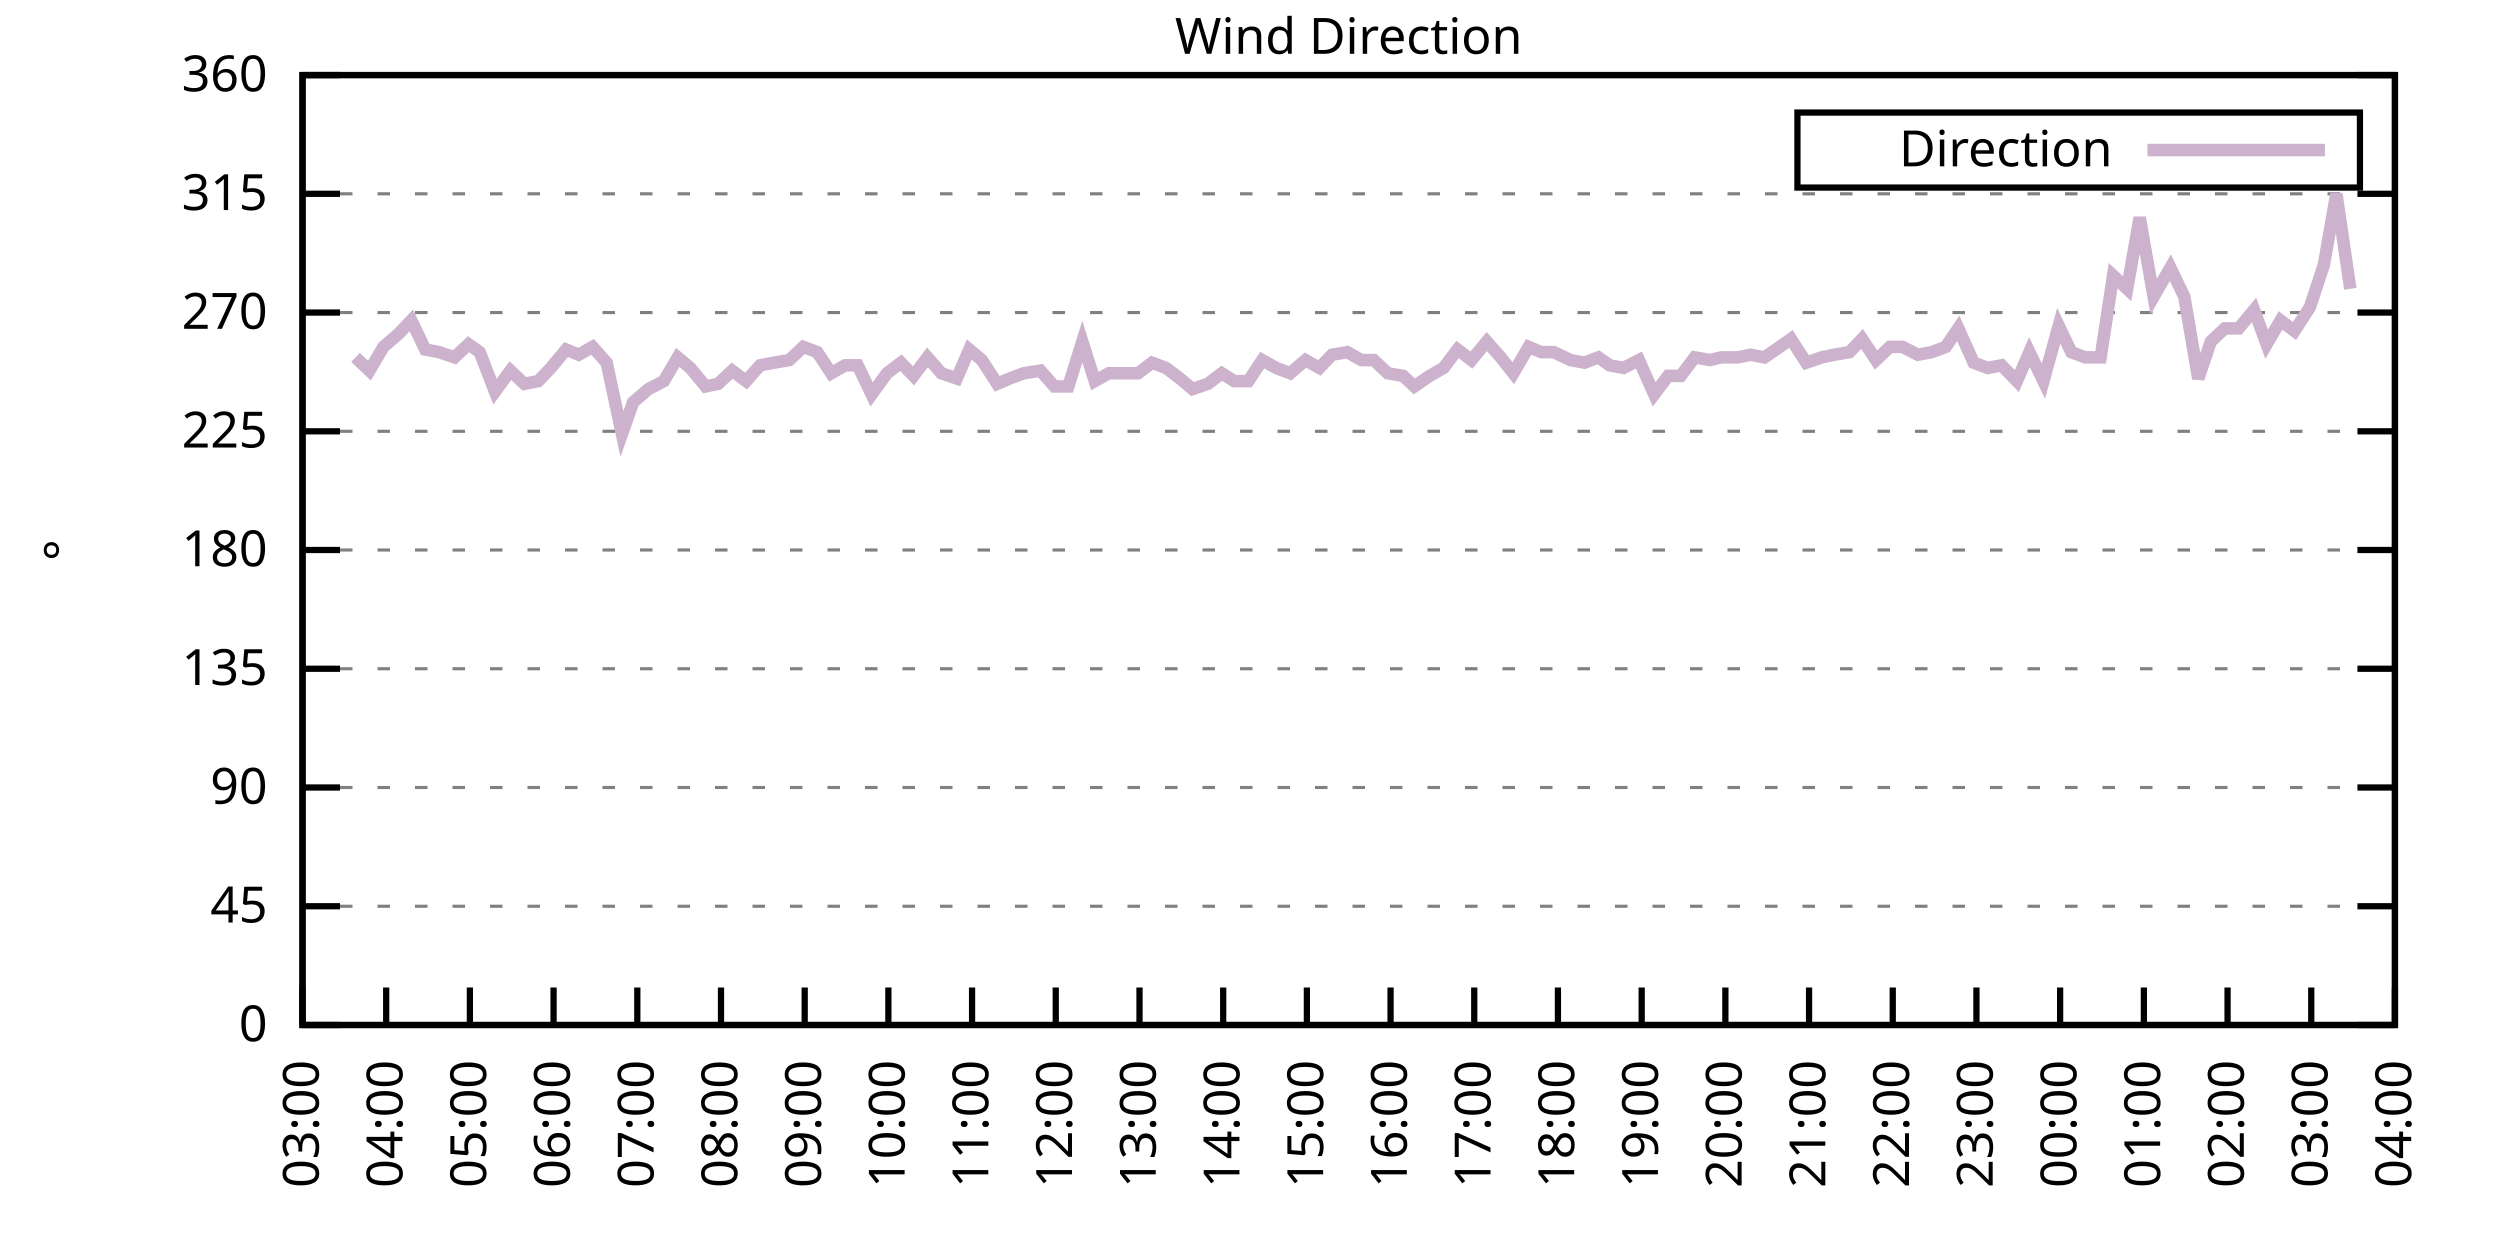
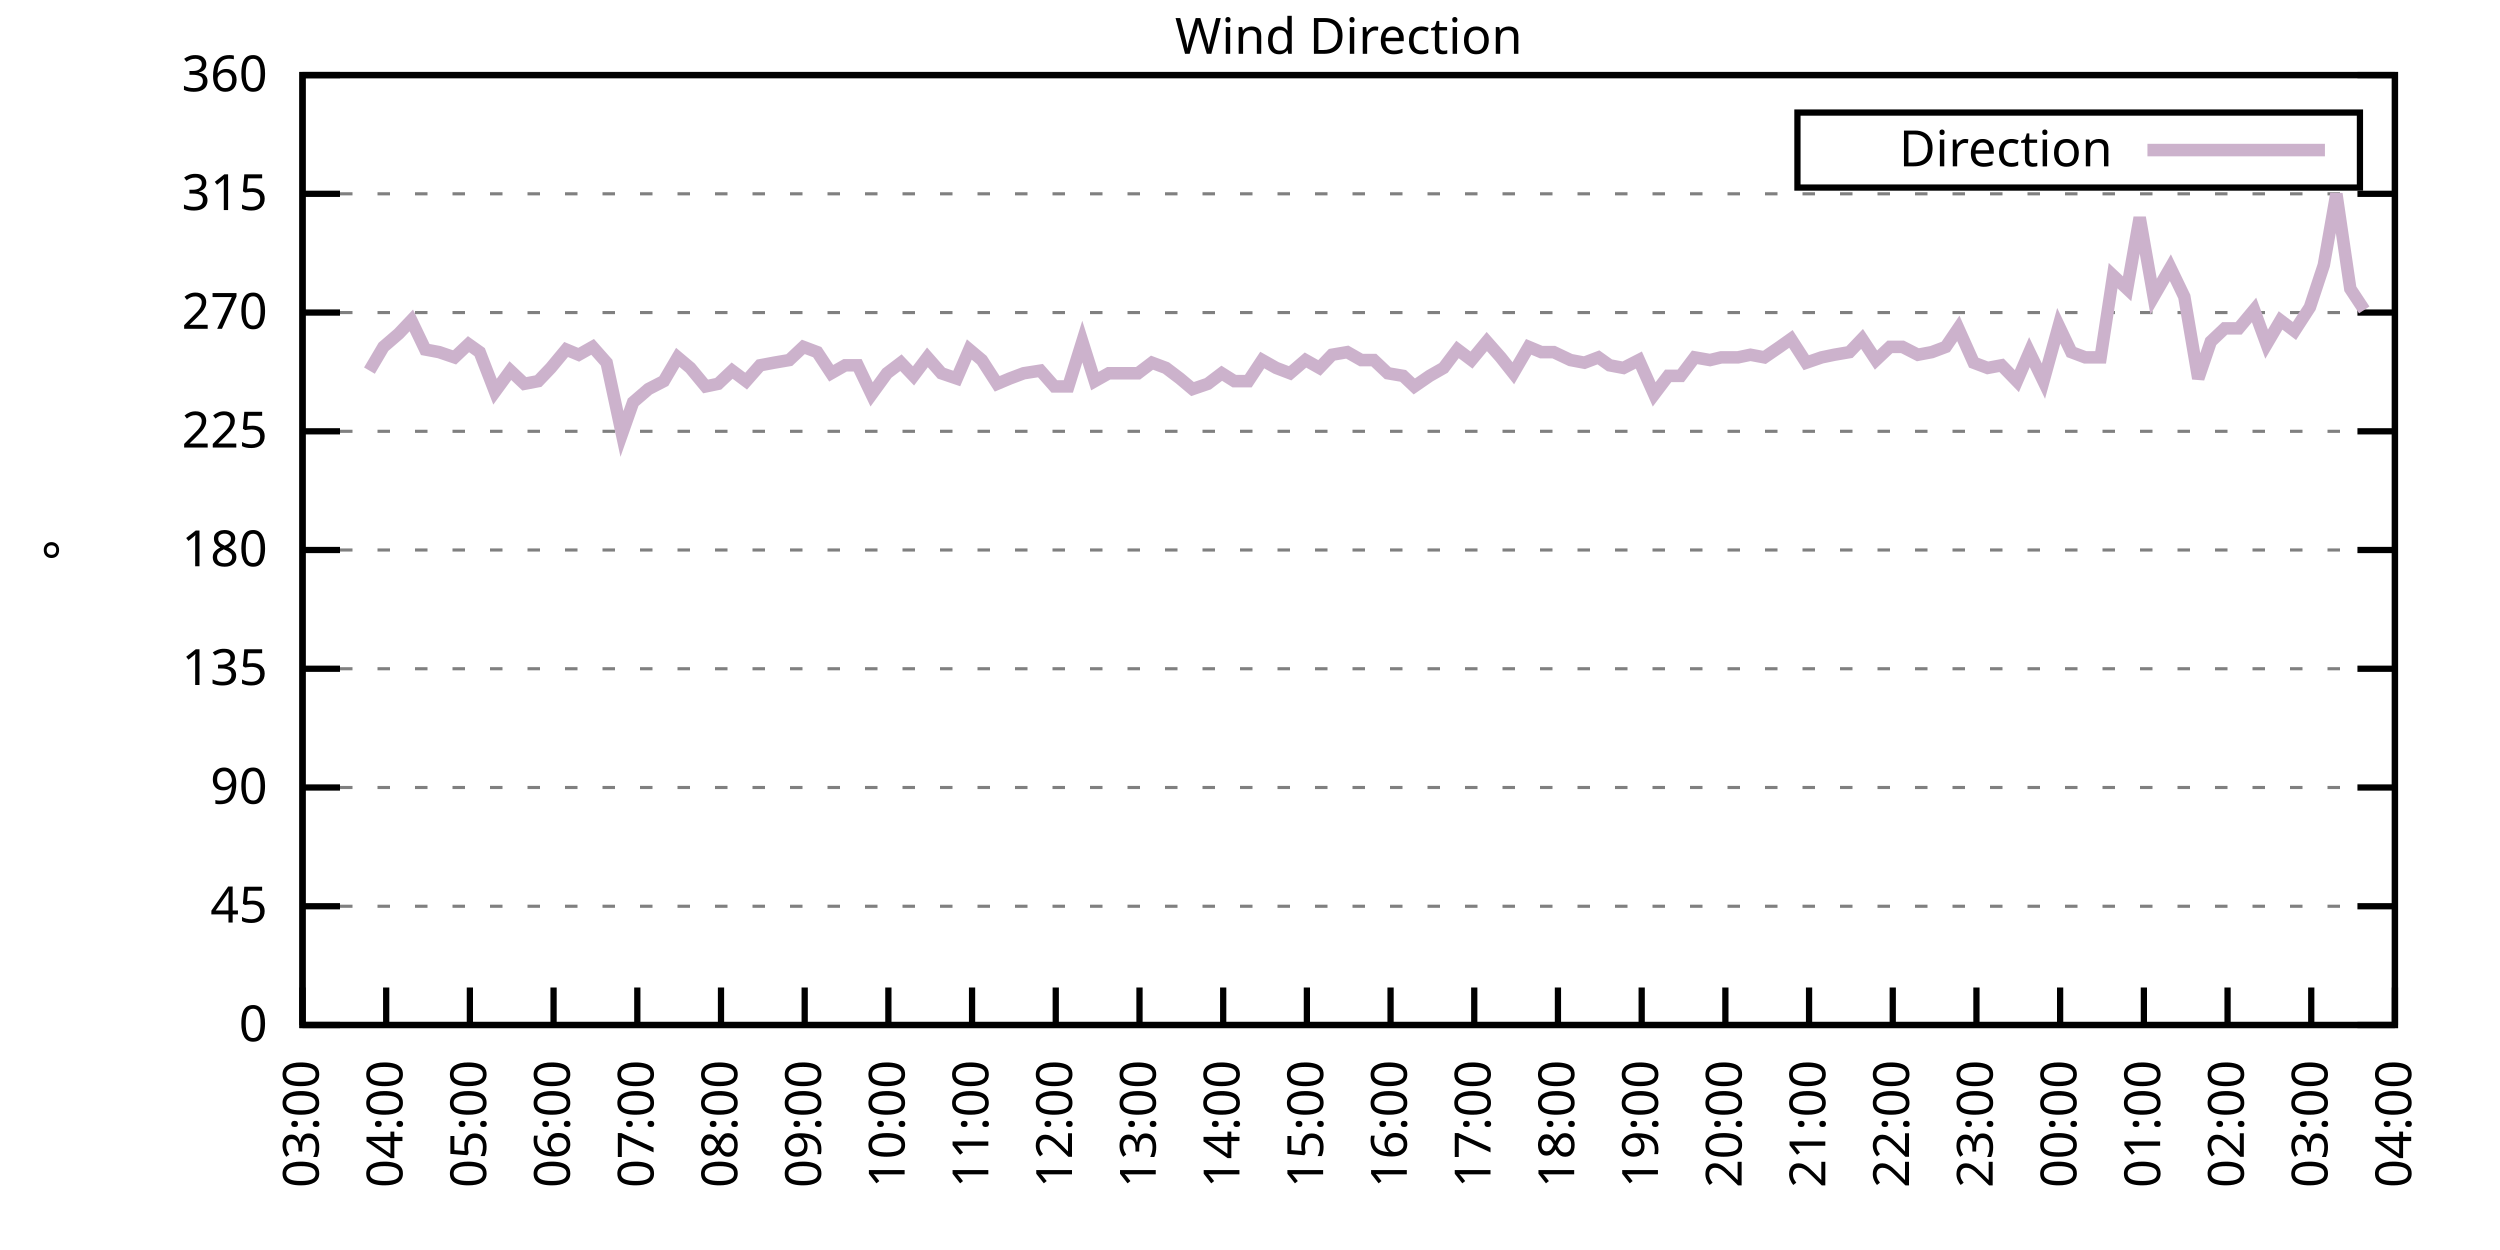
<svg xmlns="http://www.w3.org/2000/svg" xmlns:xlink="http://www.w3.org/1999/xlink" width="400" height="200" viewBox="0 0 400 200">
  <g id="gnuplot_canvas">
    <rect x="0" y="0" width="400" height="200" fill="none" />
    <defs>
      <circle id="gpDot" r="0.5" stroke-width="0.5" stroke="currentColor" />
      <path id="gpPt0" stroke-width="0.333" stroke="currentColor" d="M-1,0 h2 M0,-1 v2" />
      <path id="gpPt1" stroke-width="0.333" stroke="currentColor" d="M-1,-1 L1,1 M1,-1 L-1,1" />
      <path id="gpPt2" stroke-width="0.333" stroke="currentColor" d="M-1,0 L1,0 M0,-1 L0,1 M-1,-1 L1,1 M-1,1 L1,-1" />
      <rect id="gpPt3" stroke-width="0.333" stroke="currentColor" x="-1" y="-1" width="2" height="2" />
      <rect id="gpPt4" stroke-width="0.333" stroke="currentColor" fill="currentColor" x="-1" y="-1" width="2" height="2" />
      <circle id="gpPt5" stroke-width="0.333" stroke="currentColor" cx="0" cy="0" r="1" />
      <use xlink:href="#gpPt5" id="gpPt6" fill="currentColor" stroke="none" />
      <path id="gpPt7" stroke-width="0.333" stroke="currentColor" d="M0,-1.33 L-1.33,0.67 L1.33,0.67 z" />
      <use xlink:href="#gpPt7" id="gpPt8" fill="currentColor" stroke="none" />
      <use xlink:href="#gpPt7" id="gpPt9" stroke="currentColor" transform="rotate(180)" />
      <use xlink:href="#gpPt9" id="gpPt10" fill="currentColor" stroke="none" />
      <use xlink:href="#gpPt3" id="gpPt11" stroke="currentColor" transform="rotate(45)" />
      <use xlink:href="#gpPt11" id="gpPt12" fill="currentColor" stroke="none" />
      <path id="gpPt13" stroke-width="0.333" stroke="currentColor" d="M0,1.330 L1.265,0.411 L0.782,-1.067 L-0.782,-1.076 L-1.265,0.411 z" />
      <use xlink:href="#gpPt13" id="gpPt14" fill="currentColor" stroke="none" />
      <filter id="textbox" filterUnits="objectBoundingBox" x="0" y="0" height="1" width="1">
        <feFlood flood-color="white" flood-opacity="1" result="bgnd" />
        <feComposite in="SourceGraphic" in2="bgnd" operator="atop" />
      </filter>
      <filter id="greybox" filterUnits="objectBoundingBox" x="0" y="0" height="1" width="1">
        <feFlood flood-color="lightgrey" flood-opacity="1" result="grey" />
        <feComposite in="SourceGraphic" in2="grey" operator="atop" />
      </filter>
    </defs>
    <g fill="none" color="white" stroke="currentColor" stroke-width="1.00" stroke-linecap="butt" stroke-linejoin="miter">
</g>
    <g fill="none" color="black" stroke="currentColor" stroke-width="1.00" stroke-linecap="butt" stroke-linejoin="miter">
      <g stroke="none" shape-rendering="crispEdges">
        <polygon fill="rgb(255, 255, 255)" points="48.40,164.00 383.18,164.00 383.18,12.02 48.40,12.02 " />
      </g>
    </g>
    <g fill="none" color="black" stroke="currentColor" stroke-width="1.00" stroke-linecap="butt" stroke-linejoin="miter">
</g>
    <g fill="none" color="black" stroke="black" stroke-width="0.50" stroke-linecap="butt" stroke-linejoin="miter">
</g>
    <g fill="none" color="gray" stroke="currentColor" stroke-width="0.50" stroke-linecap="butt" stroke-linejoin="miter">
      <path stroke="gray" stroke-dasharray="2,4" class="gridline" d="M48.40,164.00 L383.19,164.00  " />
    </g>
    <g fill="none" color="gray" stroke="gray" stroke-width="1.00" stroke-linecap="butt" stroke-linejoin="miter">
</g>
    <g fill="none" color="black" stroke="currentColor" stroke-width="1.00" stroke-linecap="butt" stroke-linejoin="miter">
      <path stroke="black" d="M48.40,164.00 L54.40,164.00 M383.19,164.00 L377.19,164.00  " />
      <g transform="translate(42.80,166.60)" stroke="none" fill="black" font-family="Sans" font-size="8.00" text-anchor="end">
        <text>
          <tspan font-family="Sans"> 0</tspan>
        </text>
      </g>
    </g>
    <g fill="none" color="black" stroke="currentColor" stroke-width="1.00" stroke-linecap="butt" stroke-linejoin="miter">
</g>
    <g fill="none" color="black" stroke="black" stroke-width="0.50" stroke-linecap="butt" stroke-linejoin="miter">
</g>
    <g fill="none" color="gray" stroke="currentColor" stroke-width="0.50" stroke-linecap="butt" stroke-linejoin="miter">
      <path stroke="gray" stroke-dasharray="2,4" class="gridline" d="M48.40,145.00 L383.19,145.00  " />
    </g>
    <g fill="none" color="gray" stroke="gray" stroke-width="1.00" stroke-linecap="butt" stroke-linejoin="miter">
</g>
    <g fill="none" color="black" stroke="currentColor" stroke-width="1.00" stroke-linecap="butt" stroke-linejoin="miter">
      <path stroke="black" d="M48.40,145.00 L54.40,145.00 M383.19,145.00 L377.19,145.00  " />
      <g transform="translate(42.80,147.60)" stroke="none" fill="black" font-family="Sans" font-size="8.00" text-anchor="end">
        <text>
          <tspan font-family="Sans"> 45</tspan>
        </text>
      </g>
    </g>
    <g fill="none" color="black" stroke="currentColor" stroke-width="1.00" stroke-linecap="butt" stroke-linejoin="miter">
</g>
    <g fill="none" color="black" stroke="black" stroke-width="0.50" stroke-linecap="butt" stroke-linejoin="miter">
</g>
    <g fill="none" color="gray" stroke="currentColor" stroke-width="0.50" stroke-linecap="butt" stroke-linejoin="miter">
      <path stroke="gray" stroke-dasharray="2,4" class="gridline" d="M48.40,126.00 L383.19,126.00  " />
    </g>
    <g fill="none" color="gray" stroke="gray" stroke-width="1.00" stroke-linecap="butt" stroke-linejoin="miter">
</g>
    <g fill="none" color="black" stroke="currentColor" stroke-width="1.00" stroke-linecap="butt" stroke-linejoin="miter">
      <path stroke="black" d="M48.40,126.00 L54.40,126.00 M383.19,126.00 L377.19,126.00  " />
      <g transform="translate(42.80,128.60)" stroke="none" fill="black" font-family="Sans" font-size="8.00" text-anchor="end">
        <text>
          <tspan font-family="Sans"> 90</tspan>
        </text>
      </g>
    </g>
    <g fill="none" color="black" stroke="currentColor" stroke-width="1.00" stroke-linecap="butt" stroke-linejoin="miter">
</g>
    <g fill="none" color="black" stroke="black" stroke-width="0.50" stroke-linecap="butt" stroke-linejoin="miter">
</g>
    <g fill="none" color="gray" stroke="currentColor" stroke-width="0.50" stroke-linecap="butt" stroke-linejoin="miter">
      <path stroke="gray" stroke-dasharray="2,4" class="gridline" d="M48.40,107.00 L383.19,107.00  " />
    </g>
    <g fill="none" color="gray" stroke="gray" stroke-width="1.00" stroke-linecap="butt" stroke-linejoin="miter">
</g>
    <g fill="none" color="black" stroke="currentColor" stroke-width="1.00" stroke-linecap="butt" stroke-linejoin="miter">
      <path stroke="black" d="M48.40,107.00 L54.40,107.00 M383.19,107.00 L377.19,107.00  " />
      <g transform="translate(42.80,109.60)" stroke="none" fill="black" font-family="Sans" font-size="8.00" text-anchor="end">
        <text>
          <tspan font-family="Sans"> 135</tspan>
        </text>
      </g>
    </g>
    <g fill="none" color="black" stroke="currentColor" stroke-width="1.00" stroke-linecap="butt" stroke-linejoin="miter">
</g>
    <g fill="none" color="black" stroke="black" stroke-width="0.50" stroke-linecap="butt" stroke-linejoin="miter">
</g>
    <g fill="none" color="gray" stroke="currentColor" stroke-width="0.50" stroke-linecap="butt" stroke-linejoin="miter">
      <path stroke="gray" stroke-dasharray="2,4" class="gridline" d="M48.40,88.00 L383.19,88.00  " />
    </g>
    <g fill="none" color="gray" stroke="gray" stroke-width="1.00" stroke-linecap="butt" stroke-linejoin="miter">
</g>
    <g fill="none" color="black" stroke="currentColor" stroke-width="1.00" stroke-linecap="butt" stroke-linejoin="miter">
      <path stroke="black" d="M48.40,88.00 L54.40,88.00 M383.19,88.00 L377.19,88.00  " />
      <g transform="translate(42.80,90.60)" stroke="none" fill="black" font-family="Sans" font-size="8.00" text-anchor="end">
        <text>
          <tspan font-family="Sans"> 180</tspan>
        </text>
      </g>
    </g>
    <g fill="none" color="black" stroke="currentColor" stroke-width="1.00" stroke-linecap="butt" stroke-linejoin="miter">
</g>
    <g fill="none" color="black" stroke="black" stroke-width="0.50" stroke-linecap="butt" stroke-linejoin="miter">
</g>
    <g fill="none" color="gray" stroke="currentColor" stroke-width="0.50" stroke-linecap="butt" stroke-linejoin="miter">
      <path stroke="gray" stroke-dasharray="2,4" class="gridline" d="M48.40,69.01 L383.19,69.01  " />
    </g>
    <g fill="none" color="gray" stroke="gray" stroke-width="1.00" stroke-linecap="butt" stroke-linejoin="miter">
</g>
    <g fill="none" color="black" stroke="currentColor" stroke-width="1.00" stroke-linecap="butt" stroke-linejoin="miter">
      <path stroke="black" d="M48.40,69.01 L54.40,69.01 M383.19,69.01 L377.19,69.01  " />
      <g transform="translate(42.80,71.61)" stroke="none" fill="black" font-family="Sans" font-size="8.00" text-anchor="end">
        <text>
          <tspan font-family="Sans"> 225</tspan>
        </text>
      </g>
    </g>
    <g fill="none" color="black" stroke="currentColor" stroke-width="1.00" stroke-linecap="butt" stroke-linejoin="miter">
</g>
    <g fill="none" color="black" stroke="black" stroke-width="0.50" stroke-linecap="butt" stroke-linejoin="miter">
</g>
    <g fill="none" color="gray" stroke="currentColor" stroke-width="0.50" stroke-linecap="butt" stroke-linejoin="miter">
      <path stroke="gray" stroke-dasharray="2,4" class="gridline" d="M48.40,50.01 L383.19,50.01  " />
    </g>
    <g fill="none" color="gray" stroke="gray" stroke-width="1.00" stroke-linecap="butt" stroke-linejoin="miter">
</g>
    <g fill="none" color="black" stroke="currentColor" stroke-width="1.00" stroke-linecap="butt" stroke-linejoin="miter">
      <path stroke="black" d="M48.40,50.01 L54.40,50.01 M383.19,50.01 L377.19,50.01  " />
      <g transform="translate(42.80,52.61)" stroke="none" fill="black" font-family="Sans" font-size="8.00" text-anchor="end">
        <text>
          <tspan font-family="Sans"> 270</tspan>
        </text>
      </g>
    </g>
    <g fill="none" color="black" stroke="currentColor" stroke-width="1.00" stroke-linecap="butt" stroke-linejoin="miter">
</g>
    <g fill="none" color="black" stroke="black" stroke-width="0.50" stroke-linecap="butt" stroke-linejoin="miter">
</g>
    <g fill="none" color="gray" stroke="currentColor" stroke-width="0.50" stroke-linecap="butt" stroke-linejoin="miter">
      <path stroke="gray" stroke-dasharray="2,4" class="gridline" d="M48.40,31.01 L383.19,31.01  " />
    </g>
    <g fill="none" color="gray" stroke="gray" stroke-width="1.00" stroke-linecap="butt" stroke-linejoin="miter">
</g>
    <g fill="none" color="black" stroke="currentColor" stroke-width="1.00" stroke-linecap="butt" stroke-linejoin="miter">
      <path stroke="black" d="M48.40,31.01 L54.40,31.01 M383.19,31.01 L377.19,31.01  " />
      <g transform="translate(42.80,33.61)" stroke="none" fill="black" font-family="Sans" font-size="8.00" text-anchor="end">
        <text>
          <tspan font-family="Sans"> 315</tspan>
        </text>
      </g>
    </g>
    <g fill="none" color="black" stroke="currentColor" stroke-width="1.00" stroke-linecap="butt" stroke-linejoin="miter">
</g>
    <g fill="none" color="black" stroke="black" stroke-width="0.50" stroke-linecap="butt" stroke-linejoin="miter">
</g>
    <g fill="none" color="gray" stroke="currentColor" stroke-width="0.50" stroke-linecap="butt" stroke-linejoin="miter">
      <path stroke="gray" stroke-dasharray="2,4" class="gridline" d="M48.40,12.01 L383.19,12.01  " />
    </g>
    <g fill="none" color="gray" stroke="gray" stroke-width="1.00" stroke-linecap="butt" stroke-linejoin="miter">
</g>
    <g fill="none" color="black" stroke="currentColor" stroke-width="1.00" stroke-linecap="butt" stroke-linejoin="miter">
      <path stroke="black" d="M48.40,12.01 L54.40,12.01 M383.19,12.01 L377.19,12.01  " />
      <g transform="translate(42.80,14.61)" stroke="none" fill="black" font-family="Sans" font-size="8.00" text-anchor="end">
        <text>
          <tspan font-family="Sans"> 360</tspan>
        </text>
      </g>
    </g>
    <g fill="none" color="black" stroke="currentColor" stroke-width="1.00" stroke-linecap="butt" stroke-linejoin="miter">
      <path stroke="black" d="M48.40,164.00 L48.40,158.00  " />
      <g transform="translate(51.00,169.60) rotate(270.00)" stroke="none" fill="black" font-family="Sans" font-size="8.00" text-anchor="end">
        <text>
          <tspan font-family="Sans">03:00</tspan>
        </text>
      </g>
    </g>
    <g fill="none" color="black" stroke="currentColor" stroke-width="1.00" stroke-linecap="butt" stroke-linejoin="miter">
      <path stroke="black" d="M61.79,164.00 L61.79,158.00  " />
      <g transform="translate(64.39,169.60) rotate(270.00)" stroke="none" fill="black" font-family="Sans" font-size="8.00" text-anchor="end">
        <text>
          <tspan font-family="Sans">04:00</tspan>
        </text>
      </g>
    </g>
    <g fill="none" color="black" stroke="currentColor" stroke-width="1.00" stroke-linecap="butt" stroke-linejoin="miter">
      <path stroke="black" d="M75.18,164.00 L75.18,158.00  " />
      <g transform="translate(77.78,169.60) rotate(270.00)" stroke="none" fill="black" font-family="Sans" font-size="8.00" text-anchor="end">
        <text>
          <tspan font-family="Sans">05:00</tspan>
        </text>
      </g>
    </g>
    <g fill="none" color="black" stroke="currentColor" stroke-width="1.00" stroke-linecap="butt" stroke-linejoin="miter">
      <path stroke="black" d="M88.57,164.00 L88.57,158.00  " />
      <g transform="translate(91.17,169.60) rotate(270.00)" stroke="none" fill="black" font-family="Sans" font-size="8.00" text-anchor="end">
        <text>
          <tspan font-family="Sans">06:00</tspan>
        </text>
      </g>
    </g>
    <g fill="none" color="black" stroke="currentColor" stroke-width="1.00" stroke-linecap="butt" stroke-linejoin="miter">
      <path stroke="black" d="M101.97,164.00 L101.97,158.00  " />
      <g transform="translate(104.57,169.60) rotate(270.00)" stroke="none" fill="black" font-family="Sans" font-size="8.00" text-anchor="end">
        <text>
          <tspan font-family="Sans">07:00</tspan>
        </text>
      </g>
    </g>
    <g fill="none" color="black" stroke="currentColor" stroke-width="1.00" stroke-linecap="butt" stroke-linejoin="miter">
      <path stroke="black" d="M115.36,164.00 L115.36,158.00  " />
      <g transform="translate(117.96,169.60) rotate(270.00)" stroke="none" fill="black" font-family="Sans" font-size="8.00" text-anchor="end">
        <text>
          <tspan font-family="Sans">08:00</tspan>
        </text>
      </g>
    </g>
    <g fill="none" color="black" stroke="currentColor" stroke-width="1.00" stroke-linecap="butt" stroke-linejoin="miter">
      <path stroke="black" d="M128.75,164.00 L128.75,158.00  " />
      <g transform="translate(131.35,169.60) rotate(270.00)" stroke="none" fill="black" font-family="Sans" font-size="8.00" text-anchor="end">
        <text>
          <tspan font-family="Sans">09:00</tspan>
        </text>
      </g>
    </g>
    <g fill="none" color="black" stroke="currentColor" stroke-width="1.00" stroke-linecap="butt" stroke-linejoin="miter">
      <path stroke="black" d="M142.14,164.00 L142.14,158.00  " />
      <g transform="translate(144.74,169.60) rotate(270.00)" stroke="none" fill="black" font-family="Sans" font-size="8.00" text-anchor="end">
        <text>
          <tspan font-family="Sans">10:00</tspan>
        </text>
      </g>
    </g>
    <g fill="none" color="black" stroke="currentColor" stroke-width="1.00" stroke-linecap="butt" stroke-linejoin="miter">
      <path stroke="black" d="M155.53,164.00 L155.53,158.00  " />
      <g transform="translate(158.13,169.60) rotate(270.00)" stroke="none" fill="black" font-family="Sans" font-size="8.00" text-anchor="end">
        <text>
          <tspan font-family="Sans">11:00</tspan>
        </text>
      </g>
    </g>
    <g fill="none" color="black" stroke="currentColor" stroke-width="1.00" stroke-linecap="butt" stroke-linejoin="miter">
      <path stroke="black" d="M168.92,164.00 L168.92,158.00  " />
      <g transform="translate(171.52,169.60) rotate(270.00)" stroke="none" fill="black" font-family="Sans" font-size="8.00" text-anchor="end">
        <text>
          <tspan font-family="Sans">12:00</tspan>
        </text>
      </g>
    </g>
    <g fill="none" color="black" stroke="currentColor" stroke-width="1.00" stroke-linecap="butt" stroke-linejoin="miter">
      <path stroke="black" d="M182.32,164.00 L182.32,158.00  " />
      <g transform="translate(184.92,169.60) rotate(270.00)" stroke="none" fill="black" font-family="Sans" font-size="8.00" text-anchor="end">
        <text>
          <tspan font-family="Sans">13:00</tspan>
        </text>
      </g>
    </g>
    <g fill="none" color="black" stroke="currentColor" stroke-width="1.00" stroke-linecap="butt" stroke-linejoin="miter">
      <path stroke="black" d="M195.71,164.00 L195.71,158.00  " />
      <g transform="translate(198.31,169.60) rotate(270.00)" stroke="none" fill="black" font-family="Sans" font-size="8.00" text-anchor="end">
        <text>
          <tspan font-family="Sans">14:00</tspan>
        </text>
      </g>
    </g>
    <g fill="none" color="black" stroke="currentColor" stroke-width="1.00" stroke-linecap="butt" stroke-linejoin="miter">
      <path stroke="black" d="M209.10,164.00 L209.10,158.00  " />
      <g transform="translate(211.70,169.60) rotate(270.00)" stroke="none" fill="black" font-family="Sans" font-size="8.00" text-anchor="end">
        <text>
          <tspan font-family="Sans">15:00</tspan>
        </text>
      </g>
    </g>
    <g fill="none" color="black" stroke="currentColor" stroke-width="1.00" stroke-linecap="butt" stroke-linejoin="miter">
      <path stroke="black" d="M222.49,164.00 L222.49,158.00  " />
      <g transform="translate(225.09,169.60) rotate(270.00)" stroke="none" fill="black" font-family="Sans" font-size="8.00" text-anchor="end">
        <text>
          <tspan font-family="Sans">16:00</tspan>
        </text>
      </g>
    </g>
    <g fill="none" color="black" stroke="currentColor" stroke-width="1.00" stroke-linecap="butt" stroke-linejoin="miter">
      <path stroke="black" d="M235.88,164.00 L235.88,158.00  " />
      <g transform="translate(238.48,169.60) rotate(270.00)" stroke="none" fill="black" font-family="Sans" font-size="8.00" text-anchor="end">
        <text>
          <tspan font-family="Sans">17:00</tspan>
        </text>
      </g>
    </g>
    <g fill="none" color="black" stroke="currentColor" stroke-width="1.00" stroke-linecap="butt" stroke-linejoin="miter">
      <path stroke="black" d="M249.27,164.00 L249.27,158.00  " />
      <g transform="translate(251.87,169.60) rotate(270.00)" stroke="none" fill="black" font-family="Sans" font-size="8.00" text-anchor="end">
        <text>
          <tspan font-family="Sans">18:00</tspan>
        </text>
      </g>
    </g>
    <g fill="none" color="black" stroke="currentColor" stroke-width="1.00" stroke-linecap="butt" stroke-linejoin="miter">
      <path stroke="black" d="M262.67,164.00 L262.67,158.00  " />
      <g transform="translate(265.27,169.60) rotate(270.00)" stroke="none" fill="black" font-family="Sans" font-size="8.00" text-anchor="end">
        <text>
          <tspan font-family="Sans">19:00</tspan>
        </text>
      </g>
    </g>
    <g fill="none" color="black" stroke="currentColor" stroke-width="1.00" stroke-linecap="butt" stroke-linejoin="miter">
      <path stroke="black" d="M276.06,164.00 L276.06,158.00  " />
      <g transform="translate(278.66,169.60) rotate(270.00)" stroke="none" fill="black" font-family="Sans" font-size="8.00" text-anchor="end">
        <text>
          <tspan font-family="Sans">20:00</tspan>
        </text>
      </g>
    </g>
    <g fill="none" color="black" stroke="currentColor" stroke-width="1.00" stroke-linecap="butt" stroke-linejoin="miter">
      <path stroke="black" d="M289.45,164.00 L289.45,158.00  " />
      <g transform="translate(292.05,169.60) rotate(270.00)" stroke="none" fill="black" font-family="Sans" font-size="8.00" text-anchor="end">
        <text>
          <tspan font-family="Sans">21:00</tspan>
        </text>
      </g>
    </g>
    <g fill="none" color="black" stroke="currentColor" stroke-width="1.00" stroke-linecap="butt" stroke-linejoin="miter">
      <path stroke="black" d="M302.84,164.00 L302.84,158.00  " />
      <g transform="translate(305.44,169.60) rotate(270.00)" stroke="none" fill="black" font-family="Sans" font-size="8.00" text-anchor="end">
        <text>
          <tspan font-family="Sans">22:00</tspan>
        </text>
      </g>
    </g>
    <g fill="none" color="black" stroke="currentColor" stroke-width="1.00" stroke-linecap="butt" stroke-linejoin="miter">
      <path stroke="black" d="M316.23,164.00 L316.23,158.00  " />
      <g transform="translate(318.83,169.60) rotate(270.00)" stroke="none" fill="black" font-family="Sans" font-size="8.00" text-anchor="end">
        <text>
          <tspan font-family="Sans">23:00</tspan>
        </text>
      </g>
    </g>
    <g fill="none" color="black" stroke="currentColor" stroke-width="1.00" stroke-linecap="butt" stroke-linejoin="miter">
      <path stroke="black" d="M329.62,164.00 L329.62,158.00  " />
      <g transform="translate(332.22,169.60) rotate(270.00)" stroke="none" fill="black" font-family="Sans" font-size="8.00" text-anchor="end">
        <text>
          <tspan font-family="Sans">00:00</tspan>
        </text>
      </g>
    </g>
    <g fill="none" color="black" stroke="currentColor" stroke-width="1.00" stroke-linecap="butt" stroke-linejoin="miter">
      <path stroke="black" d="M343.02,164.00 L343.02,158.00  " />
      <g transform="translate(345.62,169.60) rotate(270.00)" stroke="none" fill="black" font-family="Sans" font-size="8.00" text-anchor="end">
        <text>
          <tspan font-family="Sans">01:00</tspan>
        </text>
      </g>
    </g>
    <g fill="none" color="black" stroke="currentColor" stroke-width="1.00" stroke-linecap="butt" stroke-linejoin="miter">
      <path stroke="black" d="M356.41,164.00 L356.41,158.00  " />
      <g transform="translate(359.01,169.60) rotate(270.00)" stroke="none" fill="black" font-family="Sans" font-size="8.00" text-anchor="end">
        <text>
          <tspan font-family="Sans">02:00</tspan>
        </text>
      </g>
    </g>
    <g fill="none" color="black" stroke="currentColor" stroke-width="1.00" stroke-linecap="butt" stroke-linejoin="miter">
      <path stroke="black" d="M369.80,164.00 L369.80,158.00  " />
      <g transform="translate(372.40,169.60) rotate(270.00)" stroke="none" fill="black" font-family="Sans" font-size="8.00" text-anchor="end">
        <text>
          <tspan font-family="Sans">03:00</tspan>
        </text>
      </g>
    </g>
    <g fill="none" color="black" stroke="currentColor" stroke-width="1.00" stroke-linecap="butt" stroke-linejoin="miter">
      <path stroke="black" d="M383.19,164.00 L383.19,158.00  " />
      <g transform="translate(385.79,169.60) rotate(270.00)" stroke="none" fill="black" font-family="Sans" font-size="8.00" text-anchor="end">
        <text>
          <tspan font-family="Sans">04:00</tspan>
        </text>
      </g>
    </g>
    <g fill="none" color="black" stroke="currentColor" stroke-width="1.00" stroke-linecap="butt" stroke-linejoin="miter">
</g>
    <g fill="none" color="black" stroke="currentColor" stroke-width="1.00" stroke-linecap="butt" stroke-linejoin="miter">
      <path stroke="black" d="M48.40,12.01 L48.40,164.00 L383.19,164.00 L383.19,12.01 L48.40,12.01 Z  " />
    </g>
    <g fill="none" color="black" stroke="currentColor" stroke-width="1.00" stroke-linecap="butt" stroke-linejoin="miter">
</g>
    <g fill="none" color="black" stroke="currentColor" stroke-width="1.00" stroke-linecap="butt" stroke-linejoin="miter">
      <path stroke="black" d="M287.59,30.01 L287.59,18.01 L377.59,18.01 L377.59,30.01 L287.59,30.01 Z  " />
    </g>
    <g id="Wind_direction_plot_1">
      <g fill="none" color="white" stroke="black" stroke-width="2.00" stroke-linecap="butt" stroke-linejoin="miter">
</g>
      <g fill="none" color="black" stroke="currentColor" stroke-width="2.00" stroke-linecap="butt" stroke-linejoin="miter">
        <g transform="translate(337.99,26.61)" stroke="none" fill="black" font-family="Sans" font-size="8.00" text-anchor="end">
          <text>
            <tspan font-family="Sans">Direction</tspan>
          </text>
        </g>
      </g>
      <g fill="none" color="black" stroke="currentColor" stroke-width="2.00" stroke-linecap="butt" stroke-linejoin="miter">
-         <path stroke="rgb(204, 178, 204)" d="M343.59,24.01 L371.99,24.01 M56.88,57.18 L59.11,59.30 L61.35,55.50 L63.80,53.39 L65.81,51.27 L68.04,55.92   L70.27,56.34 L72.73,57.18 L74.96,55.07 L76.75,56.34 L79.20,62.67 L81.66,59.30 L83.89,61.41 L86.12,60.98   L88.13,58.87 L90.58,55.92 L92.59,56.76 L94.82,55.50 L97.06,58.03 L99.51,69.43 L101.30,64.36 L103.75,62.25   L106.21,60.98 L108.44,57.18 L110.45,58.87 L112.90,61.83 L114.91,61.41 L117.14,59.30 L119.38,60.98 L121.61,58.45   L123.84,58.03 L126.29,57.61 L128.53,55.50 L130.76,56.34 L132.99,59.72 L135.22,58.45 L137.23,58.45 L139.46,63.10   L141.92,59.72 L144.15,58.03 L146.16,60.14 L148.39,57.18 L150.62,59.72 L153.08,60.56 L155.09,55.92 L157.10,57.61   L159.55,61.41 L161.56,60.56 L163.79,59.72 L166.47,59.30 L168.70,61.83 L170.93,61.83 L173.17,54.65 L175.17,60.98   L177.41,59.72 L179.86,59.72 L182.09,59.72 L184.32,58.03 L186.56,58.87 L188.79,60.56 L190.80,62.25 L193.25,61.41   L195.48,59.72 L197.49,60.98 L199.73,60.98 L201.96,57.61 L204.19,58.87 L206.42,59.72 L208.88,57.61 L211.11,58.87   L213.12,56.76 L215.57,56.34 L217.80,57.61 L219.81,57.61 L222.04,59.72 L224.50,60.14 L226.29,61.83 L228.74,60.14   L230.97,58.87 L233.20,55.92 L235.44,57.61 L237.89,54.65 L240.12,57.18 L242.13,59.72 L244.59,55.50 L246.60,56.34   L248.60,56.34 L251.28,57.61 L253.51,58.03 L255.75,57.18 L257.53,58.45 L259.76,58.87 L262.22,57.61 L264.67,63.10   L266.91,60.14 L268.92,60.14 L271.15,57.18 L273.60,57.61 L275.39,57.18 L278.07,57.18 L280.07,56.76 L282.31,57.18   L284.76,55.50 L286.55,54.23 L289.00,58.03 L291.46,57.18 L293.47,56.76 L295.92,56.34 L297.93,54.23 L300.16,57.61   L302.39,55.50 L304.40,55.50 L306.86,56.76 L309.09,56.34 L311.32,55.50 L313.33,52.54 L315.79,58.03 L318.02,58.87   L320.25,58.45 L322.70,60.98 L324.71,56.34 L326.95,60.98 L329.40,52.12 L331.41,56.34 L333.64,57.18 L336.10,57.18   L338.10,44.10 L340.34,46.21 L342.35,34.81 L344.58,47.47 L347.26,42.83 L349.49,47.47 L351.72,60.56 L353.73,54.65   L355.96,52.54 L358.19,52.54 L360.65,49.59 L362.66,55.07 L364.89,51.27 L367.12,52.96 L369.58,49.16 L371.81,42.41   L373.82,31.01 L376.05,46.21  " />
+         <path stroke="rgb(204, 178, 204)" d="M343.59,24.01 L371.99,24.01 M59.11,59.30 L61.35,55.50 L63.80,53.39 L65.81,51.27 L68.04,55.92 L70.27,56.34   L72.73,57.18 L74.96,55.07 L76.75,56.34 L79.20,62.67 L81.66,59.30 L83.89,61.41 L86.12,60.98 L88.13,58.87   L90.58,55.92 L92.59,56.76 L94.82,55.50 L97.06,58.03 L99.51,69.43 L101.30,64.36 L103.75,62.25 L106.21,60.98   L108.44,57.18 L110.45,58.87 L112.90,61.83 L114.91,61.41 L117.14,59.30 L119.38,60.98 L121.61,58.45 L123.84,58.03   L126.29,57.61 L128.53,55.50 L130.76,56.34 L132.99,59.72 L135.22,58.45 L137.23,58.45 L139.46,63.10 L141.92,59.72   L144.15,58.03 L146.16,60.14 L148.39,57.18 L150.62,59.72 L153.08,60.56 L155.09,55.92 L157.10,57.61 L159.55,61.41   L161.56,60.56 L163.79,59.72 L166.47,59.30 L168.70,61.83 L170.93,61.83 L173.17,54.65 L175.17,60.98 L177.41,59.72   L179.86,59.72 L182.09,59.72 L184.32,58.03 L186.56,58.87 L188.79,60.56 L190.80,62.25 L193.25,61.41 L195.48,59.72   L197.49,60.98 L199.73,60.98 L201.96,57.61 L204.19,58.87 L206.42,59.72 L208.88,57.61 L211.11,58.87 L213.12,56.76   L215.57,56.34 L217.80,57.61 L219.81,57.61 L222.04,59.72 L224.50,60.14 L226.29,61.83 L228.74,60.14 L230.97,58.87   L233.20,55.92 L235.44,57.61 L237.89,54.65 L240.12,57.18 L242.13,59.72 L244.59,55.50 L246.60,56.34 L248.60,56.34   L251.28,57.61 L253.51,58.03 L255.75,57.18 L257.53,58.45 L259.76,58.87 L262.22,57.61 L264.67,63.10 L266.91,60.14   L268.92,60.14 L271.15,57.18 L273.60,57.61 L275.39,57.18 L278.07,57.18 L280.07,56.76 L282.31,57.18 L284.76,55.50   L286.55,54.23 L289.00,58.03 L291.46,57.18 L293.47,56.76 L295.92,56.34 L297.93,54.23 L300.16,57.61 L302.39,55.50   L304.40,55.50 L306.86,56.76 L309.09,56.34 L311.32,55.50 L313.33,52.54 L315.79,58.03 L318.02,58.87 L320.25,58.45   L322.70,60.98 L324.71,56.34 L326.95,60.98 L329.40,52.12 L331.41,56.34 L333.64,57.18 L336.10,57.18 L338.10,44.10   L340.34,46.21 L342.35,34.81 L344.58,47.47 L347.26,42.83 L349.49,47.47 L351.72,60.56 L353.73,54.65 L355.96,52.54   L358.19,52.54 L360.65,49.59 L362.66,55.07 L364.89,51.27 L367.12,52.96 L369.58,49.16 L371.81,42.41 L373.82,31.01   L376.05,46.21 L378.28,49.59  " />
      </g>
    </g>
    <g fill="none" color="black" stroke="currentColor" stroke-width="2.00" stroke-linecap="butt" stroke-linejoin="miter">
</g>
    <g fill="none" color="black" stroke="black" stroke-width="1.00" stroke-linecap="butt" stroke-linejoin="miter">
</g>
    <g fill="none" color="black" stroke="currentColor" stroke-width="1.00" stroke-linecap="butt" stroke-linejoin="miter">
      <path stroke="black" d="M48.40,12.01 L48.40,164.00 L383.19,164.00 L383.19,12.01 L48.40,12.01 Z  " />
      <g transform="translate(12.80,88.01) rotate(270.00)" stroke="none" fill="black" font-family="Sans" font-size="8.00" text-anchor="middle">
        <text>
          <tspan font-family="Sans">°</tspan>
        </text>
      </g>
    </g>
    <g fill="none" color="black" stroke="currentColor" stroke-width="1.00" stroke-linecap="butt" stroke-linejoin="miter">
</g>
    <g fill="none" color="black" stroke="currentColor" stroke-width="1.00" stroke-linecap="butt" stroke-linejoin="miter">
      <g transform="translate(215.79,8.61)" stroke="none" fill="black" font-family="Sans" font-size="8.00" text-anchor="middle">
        <text>
          <tspan font-family="Sans">Wind Direction</tspan>
        </text>
      </g>
    </g>
    <g fill="none" color="black" stroke="currentColor" stroke-width="1.00" stroke-linecap="butt" stroke-linejoin="miter">
</g>
  </g>
</svg>
